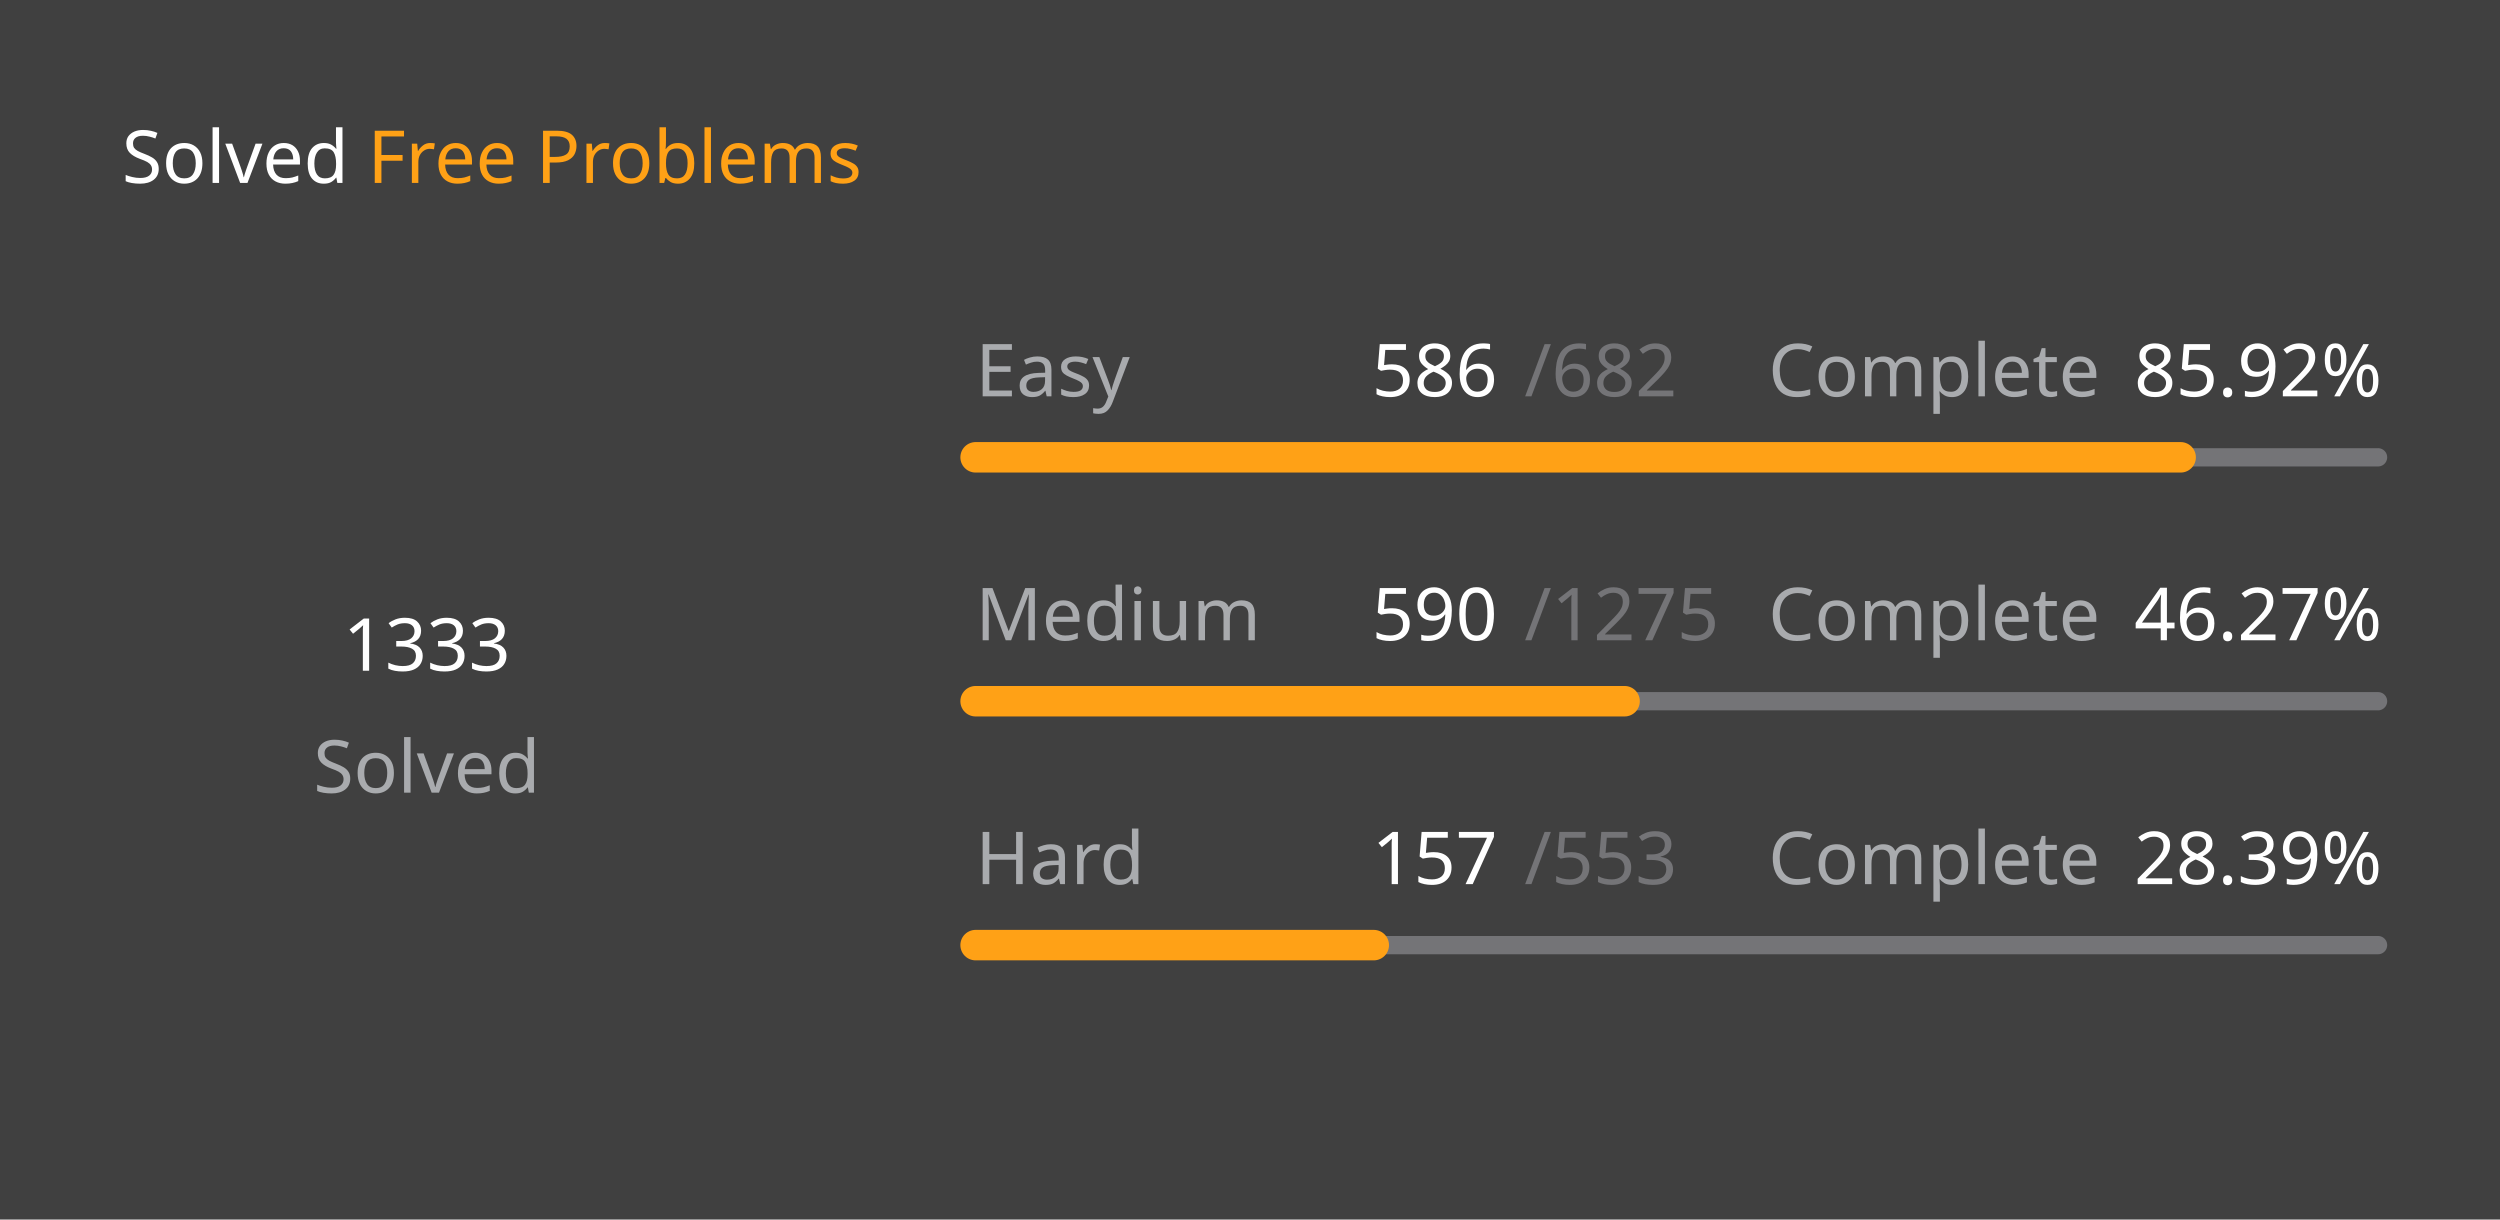
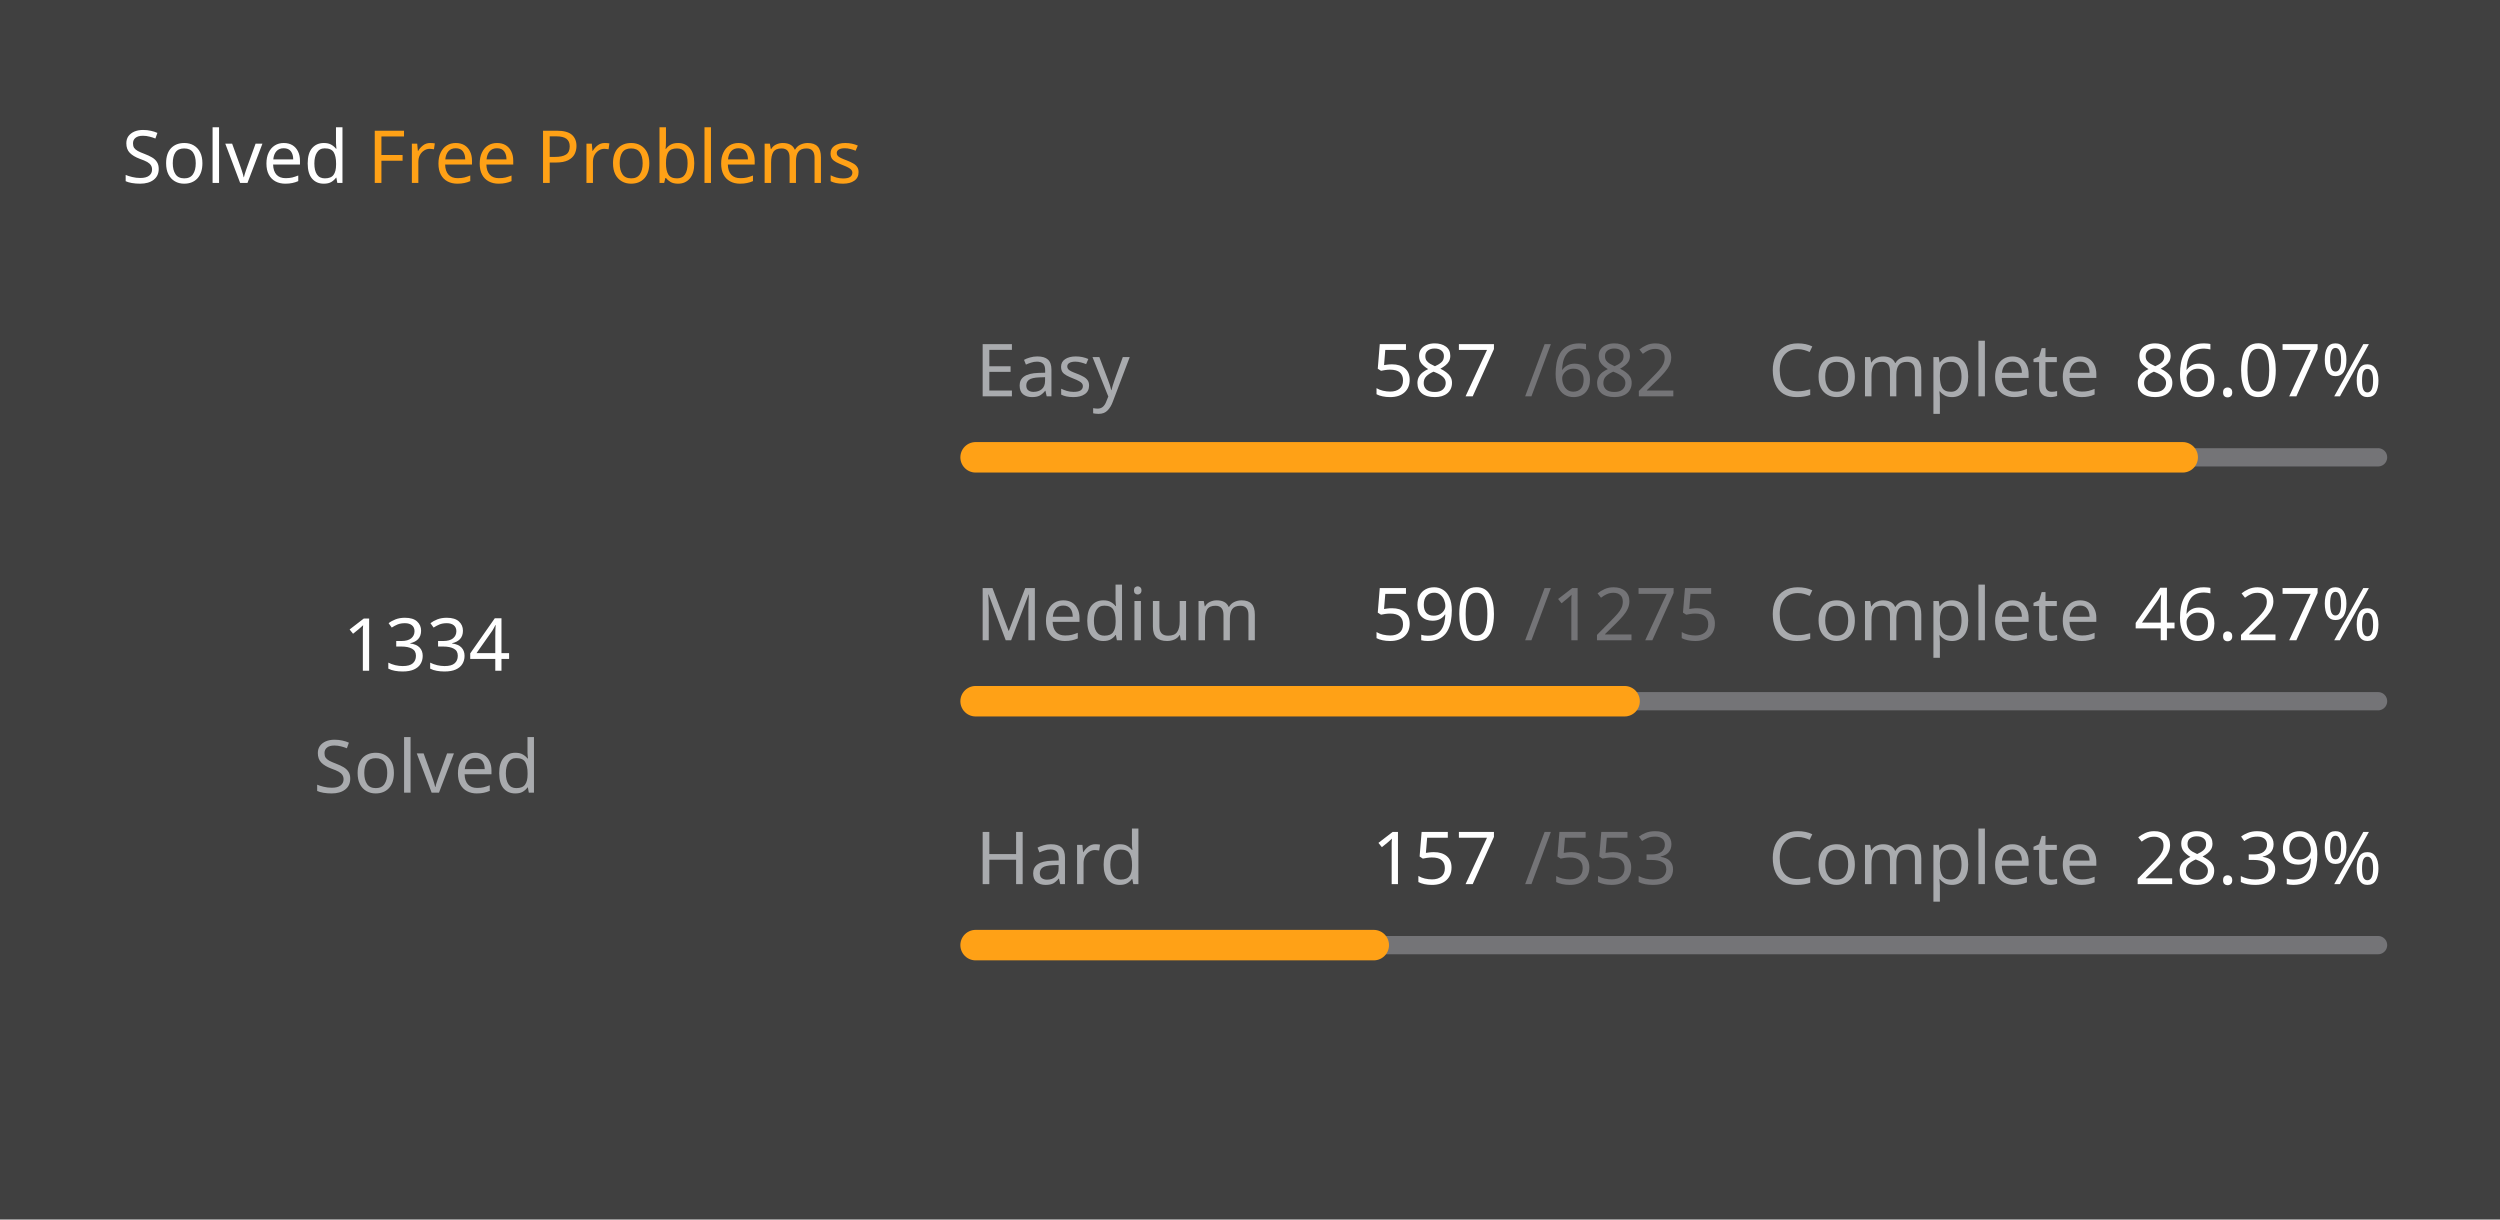
<svg xmlns="http://www.w3.org/2000/svg" version="1.1" height="200" width="410" viewBox="0 0 410 200">
  <style>*{font-family: "Segoe UI", Tahoma, Geneva, Verdana, sans-serif;}</style>
  <style>.title{font-weight: 500;font-size: 1rem;}</style>
  <style>.rotate-90{transform: rotate(-90deg);transform-origin: center;transform-box: fill-box;}</style>
  <style>.state{font-size: .75rem;}</style>
  <style>.light{color: #ffffff;fill: #ffffff;}</style>
  <style>.light-gray{color: #eff2f699;fill: #eff2f699;}</style>
  <style>.dark-gray{color: #ebebf54d;fill: #ebebf54d;}</style>
  <style>.gray{color: #747474;fill: #747474;}</style>
  <style>.orange{color: #ffa116;fill: #ffa116;}</style>
  <style>.background{color: #404040;fill: #404040;}</style>
  <rect fill="#404040" x="0" y="0" width="410" height="200" rx="0.5rem" />
  <g text-anchor="start" text-decoration="1" class="title">
    <text x="20" y="30">
      <tspan class="light">Solved</tspan>
      <tspan class="orange">Free Problems</tspan>
    </text>
  </g>
  <g class="rotate-90">
    <circle fill="none" cx="70" cy="110" r="46" stroke="#747474" stroke-width="3" stroke-linecap="round" />
-     <circle fill="none" cx="70" cy="110" r="46" stroke="#ffa116" stroke-width="5" stroke-linecap="round" stroke-dasharray="153.495 135.532" stroke-dashoffset="0" data-difficult="ALL" />
+     <circle fill="none" cx="70" cy="110" r="46" stroke="#ffa116" stroke-width="5" stroke-linecap="round" stroke-dasharray="153.61 135.416" stroke-dashoffset="0" data-difficult="ALL" />
  </g>
  <g class="state">
    <g text-anchor="middle">
-       <text x="70" y="110" class="light" font-size="1.2rem">1333</text>
+       <text x="70" y="110" class="light" font-size="1.2rem">1334</text>
      <text x="70" y="130" class="light-gray">Solved</text>
    </g>
    <g>
      <text x="160" y="65" class="light-gray">Easy</text>
-       <text x="225" y="65" class="light">586</text>
+       <text x="225" y="65" class="light">587</text>
      <text x="250" y="65" class="dark-gray">/682</text>
      <text x="290" y="65" class="light-gray">Complete</text>
-       <text x="350" y="65" class="light">85.92%</text>
+       <text x="350" y="65" class="light">86.07%</text>
      <path d="M 160 75 L 390 75" stroke-linecap="round" stroke-linejoin="round" stroke="#ebebf54d" stroke-width="3" />
-       <path d="M 160 75 L 357.625 75" stroke-linecap="round" stroke-linejoin="round" stroke="#ffa116" stroke-width="5" />
+       <path d="M 160 75 L 357.962 75" stroke-linecap="round" stroke-linejoin="round" stroke="#ffa116" stroke-width="5" />
    </g>
    <g>
      <text x="160" y="105" class="light-gray">Medium</text>
      <text x="225" y="105" class="light">590</text>
      <text x="250" y="105" class="dark-gray">/1275</text>
      <text x="290" y="105" class="light-gray">Complete</text>
      <text x="350" y="105" class="light">46.27%</text>
      <path d="M 160 115 L 390 115" stroke-linecap="round" stroke-linejoin="round" stroke="#ebebf54d" stroke-width="3" />
      <path d="M 160 115 L 266.431 115" stroke-linecap="round" stroke-linejoin="round" stroke="#ffa116" stroke-width="5" />
    </g>
    <g>
      <text x="160" y="145" class="light-gray">Hard</text>
      <text x="225" y="145" class="light">157</text>
      <text x="250" y="145" class="dark-gray">/553</text>
      <text x="290" y="145" class="light-gray">Complete</text>
      <text x="350" y="145" class="light">28.39%</text>
      <path d="M 160 155 L 390 155" stroke-linecap="round" stroke-linejoin="round" stroke="#ebebf54d" stroke-width="3" />
      <path d="M 160 155 L 225.298 155" stroke-linecap="round" stroke-linejoin="round" stroke="#ffa116" stroke-width="5" />
    </g>
  </g>
</svg>
